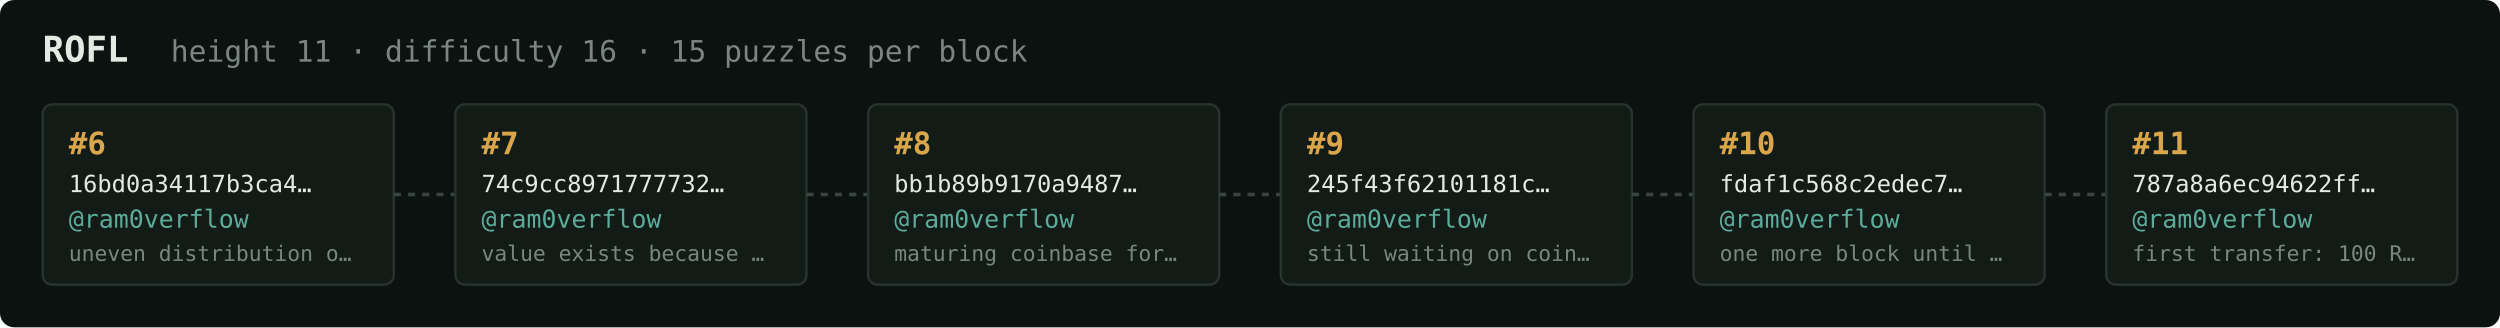
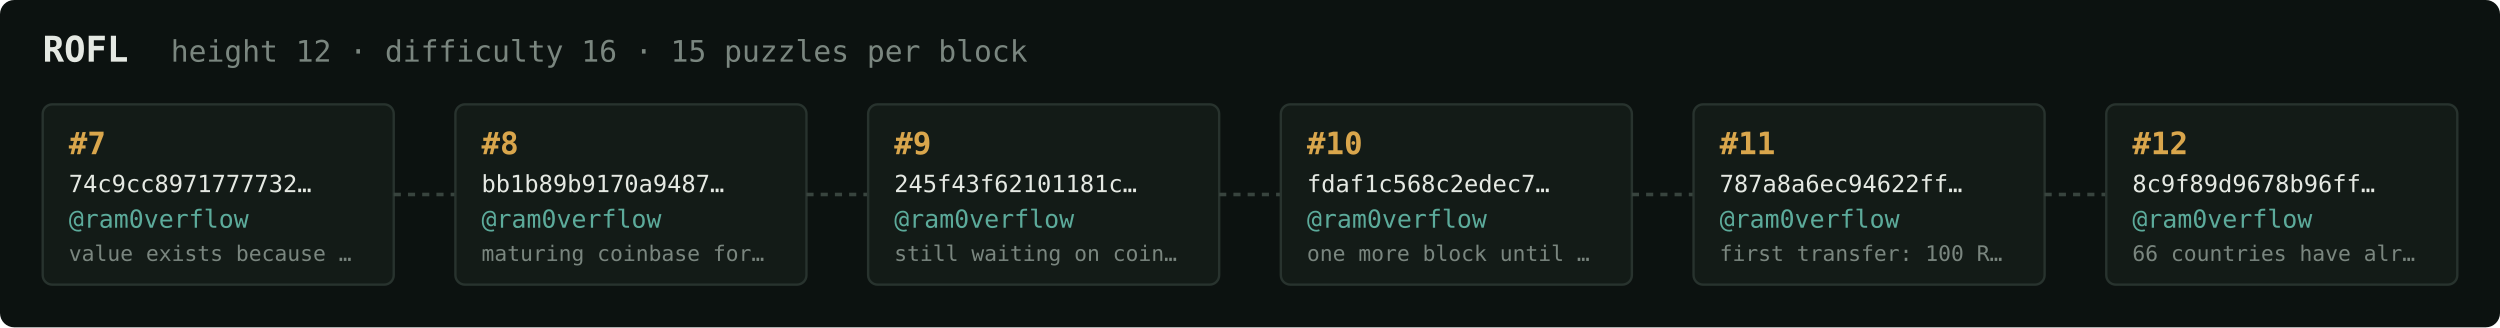
<svg xmlns="http://www.w3.org/2000/svg" width="1054" height="138" viewBox="0 0 1054 138" font-family="ui-monospace,SFMono-Regular,Menlo,monospace">
  <rect fill="#0c1210" width="1054" height="138" rx="6" />
  <text x="18" y="26" fill="#e5e9e3" font-size="15" font-weight="700">ROFL</text>
-   <text x="72" y="26" fill="#7a867f" font-size="12.5">height 11 · difficulty 16 · 15 puzzles per block</text>
+   <text x="72" y="26" fill="#7a867f" font-size="12.5">height 12 · difficulty 16 · 15 puzzles per block</text>
  <rect x="18" y="44" width="148" height="76" rx="4" fill="#131b17" stroke="#28332e" stroke-width="1" />
-   <text x="29" y="65" fill="#d9a64c" font-size="13" font-weight="700">#6</text>
-   <text x="29" y="81" fill="#e5e9e3" font-size="10">16bd0a34117b3ca4…</text>
+   <text x="29" y="65" fill="#d9a64c" font-size="13" font-weight="700">#7</text>
+   <text x="29" y="81" fill="#e5e9e3" font-size="10">74c9cc8971777732…</text>
  <text x="29" y="96" fill="#5cab9b" font-size="10.5">@ram0verflow</text>
-   <text x="29" y="110" fill="#7a867f" font-size="9">uneven distribution o…</text>
+   <text x="29" y="110" fill="#7a867f" font-size="9">value exists because …</text>
  <line x1="166" y1="82.0" x2="192" y2="82.0" stroke="#38443e" stroke-width="1.5" stroke-dasharray="3 3" />
  <rect x="192" y="44" width="148" height="76" rx="4" fill="#131b17" stroke="#28332e" stroke-width="1" />
-   <text x="203" y="65" fill="#d9a64c" font-size="13" font-weight="700">#7</text>
-   <text x="203" y="81" fill="#e5e9e3" font-size="10">74c9cc8971777732…</text>
+   <text x="203" y="65" fill="#d9a64c" font-size="13" font-weight="700">#8</text>
+   <text x="203" y="81" fill="#e5e9e3" font-size="10">bb1b89b9170a9487…</text>
  <text x="203" y="96" fill="#5cab9b" font-size="10.5">@ram0verflow</text>
-   <text x="203" y="110" fill="#7a867f" font-size="9">value exists because …</text>
+   <text x="203" y="110" fill="#7a867f" font-size="9">maturing coinbase for…</text>
  <line x1="340" y1="82.0" x2="366" y2="82.0" stroke="#38443e" stroke-width="1.5" stroke-dasharray="3 3" />
  <rect x="366" y="44" width="148" height="76" rx="4" fill="#131b17" stroke="#28332e" stroke-width="1" />
-   <text x="377" y="65" fill="#d9a64c" font-size="13" font-weight="700">#8</text>
-   <text x="377" y="81" fill="#e5e9e3" font-size="10">bb1b89b9170a9487…</text>
+   <text x="377" y="65" fill="#d9a64c" font-size="13" font-weight="700">#9</text>
+   <text x="377" y="81" fill="#e5e9e3" font-size="10">245f43f62101181c…</text>
  <text x="377" y="96" fill="#5cab9b" font-size="10.5">@ram0verflow</text>
-   <text x="377" y="110" fill="#7a867f" font-size="9">maturing coinbase for…</text>
+   <text x="377" y="110" fill="#7a867f" font-size="9">still waiting on coin…</text>
  <line x1="514" y1="82.0" x2="540" y2="82.0" stroke="#38443e" stroke-width="1.5" stroke-dasharray="3 3" />
  <rect x="540" y="44" width="148" height="76" rx="4" fill="#131b17" stroke="#28332e" stroke-width="1" />
-   <text x="551" y="65" fill="#d9a64c" font-size="13" font-weight="700">#9</text>
-   <text x="551" y="81" fill="#e5e9e3" font-size="10">245f43f62101181c…</text>
+   <text x="551" y="65" fill="#d9a64c" font-size="13" font-weight="700">#10</text>
+   <text x="551" y="81" fill="#e5e9e3" font-size="10">fdaf1c568c2edec7…</text>
  <text x="551" y="96" fill="#5cab9b" font-size="10.5">@ram0verflow</text>
-   <text x="551" y="110" fill="#7a867f" font-size="9">still waiting on coin…</text>
+   <text x="551" y="110" fill="#7a867f" font-size="9">one more block until …</text>
  <line x1="688" y1="82.0" x2="714" y2="82.0" stroke="#38443e" stroke-width="1.5" stroke-dasharray="3 3" />
  <rect x="714" y="44" width="148" height="76" rx="4" fill="#131b17" stroke="#28332e" stroke-width="1" />
-   <text x="725" y="65" fill="#d9a64c" font-size="13" font-weight="700">#10</text>
-   <text x="725" y="81" fill="#e5e9e3" font-size="10">fdaf1c568c2edec7…</text>
+   <text x="725" y="65" fill="#d9a64c" font-size="13" font-weight="700">#11</text>
+   <text x="725" y="81" fill="#e5e9e3" font-size="10">787a8a6ec94622ff…</text>
  <text x="725" y="96" fill="#5cab9b" font-size="10.5">@ram0verflow</text>
-   <text x="725" y="110" fill="#7a867f" font-size="9">one more block until …</text>
+   <text x="725" y="110" fill="#7a867f" font-size="9">first transfer: 100 R…</text>
  <line x1="862" y1="82.0" x2="888" y2="82.0" stroke="#38443e" stroke-width="1.5" stroke-dasharray="3 3" />
  <rect x="888" y="44" width="148" height="76" rx="4" fill="#131b17" stroke="#28332e" stroke-width="1" />
-   <text x="899" y="65" fill="#d9a64c" font-size="13" font-weight="700">#11</text>
-   <text x="899" y="81" fill="#e5e9e3" font-size="10">787a8a6ec94622ff…</text>
+   <text x="899" y="65" fill="#d9a64c" font-size="13" font-weight="700">#12</text>
+   <text x="899" y="81" fill="#e5e9e3" font-size="10">8c9f89d9678b96ff…</text>
  <text x="899" y="96" fill="#5cab9b" font-size="10.5">@ram0verflow</text>
-   <text x="899" y="110" fill="#7a867f" font-size="9">first transfer: 100 R…</text>
+   <text x="899" y="110" fill="#7a867f" font-size="9">66 countries have alr…</text>
</svg>
